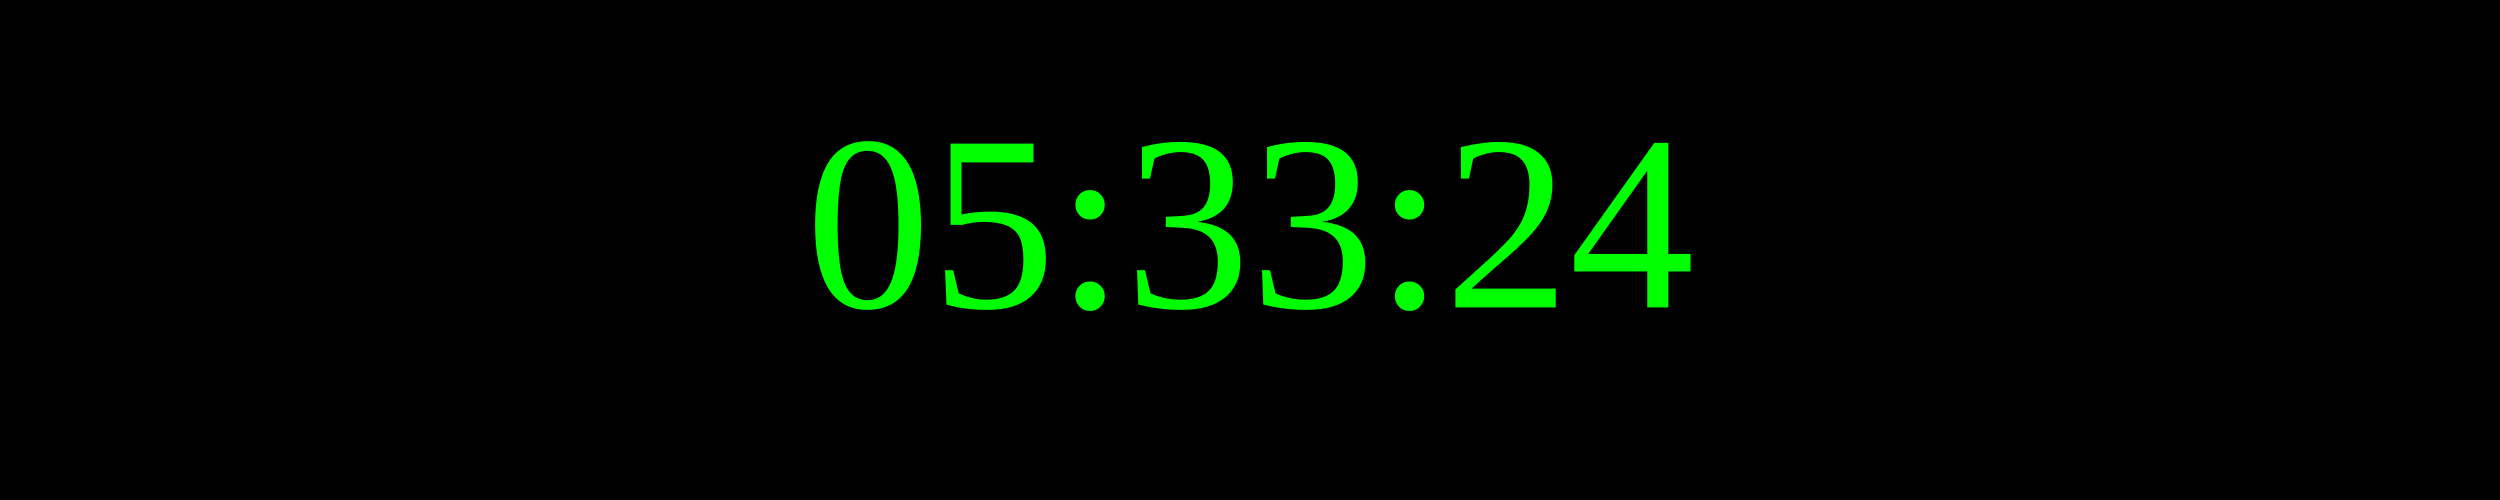
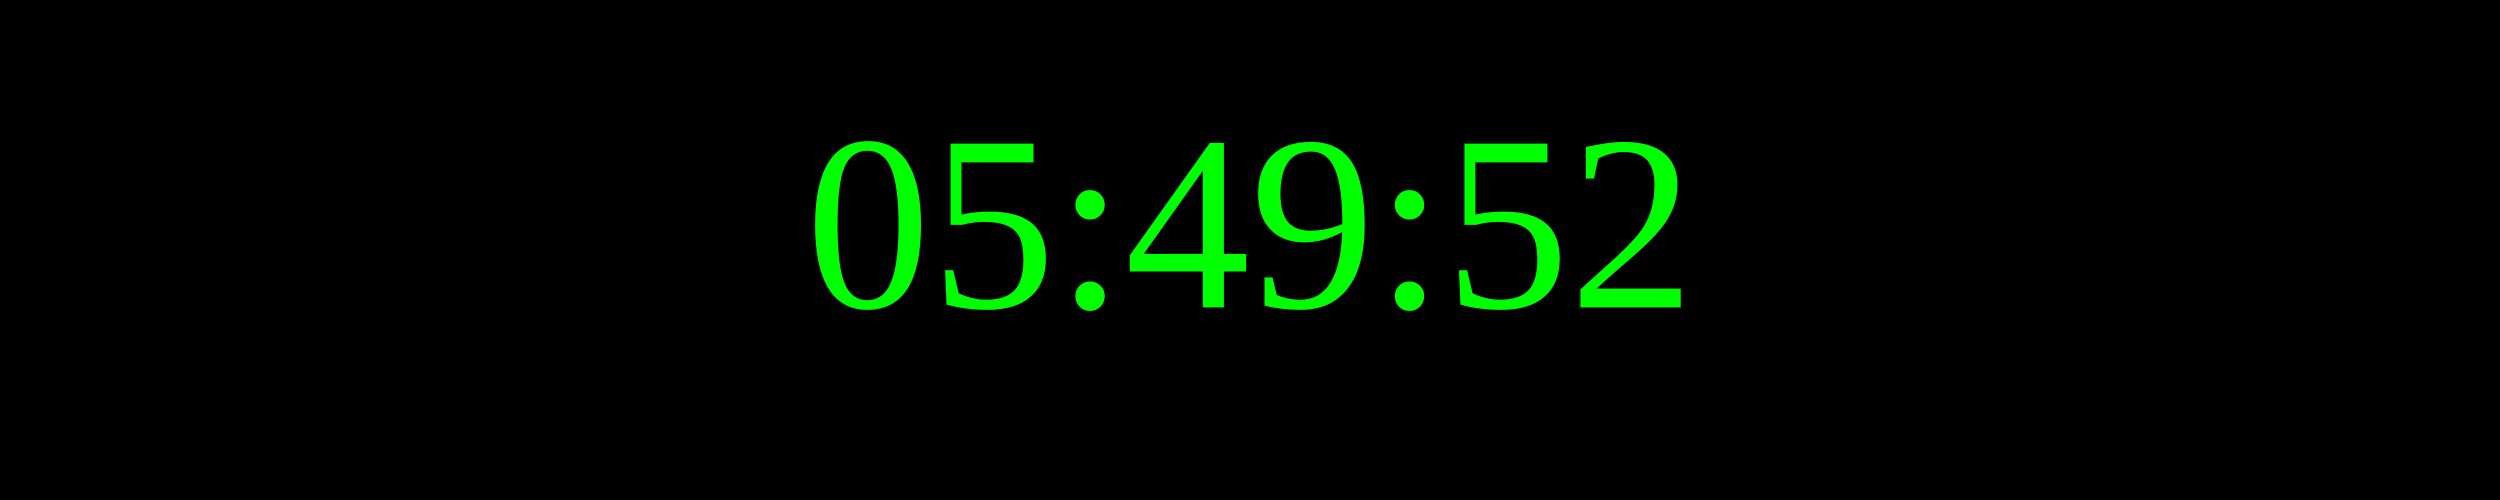
<svg xmlns="http://www.w3.org/2000/svg" width="250" height="50">
  <rect width="100%" height="100%" fill="black" />
  <text x="50%" y="50%" font-size="25" fill="lime" text-anchor="middle" dominant-baseline="middle">
- 05:33:24
+ 05:49:52
</text>
</svg>
